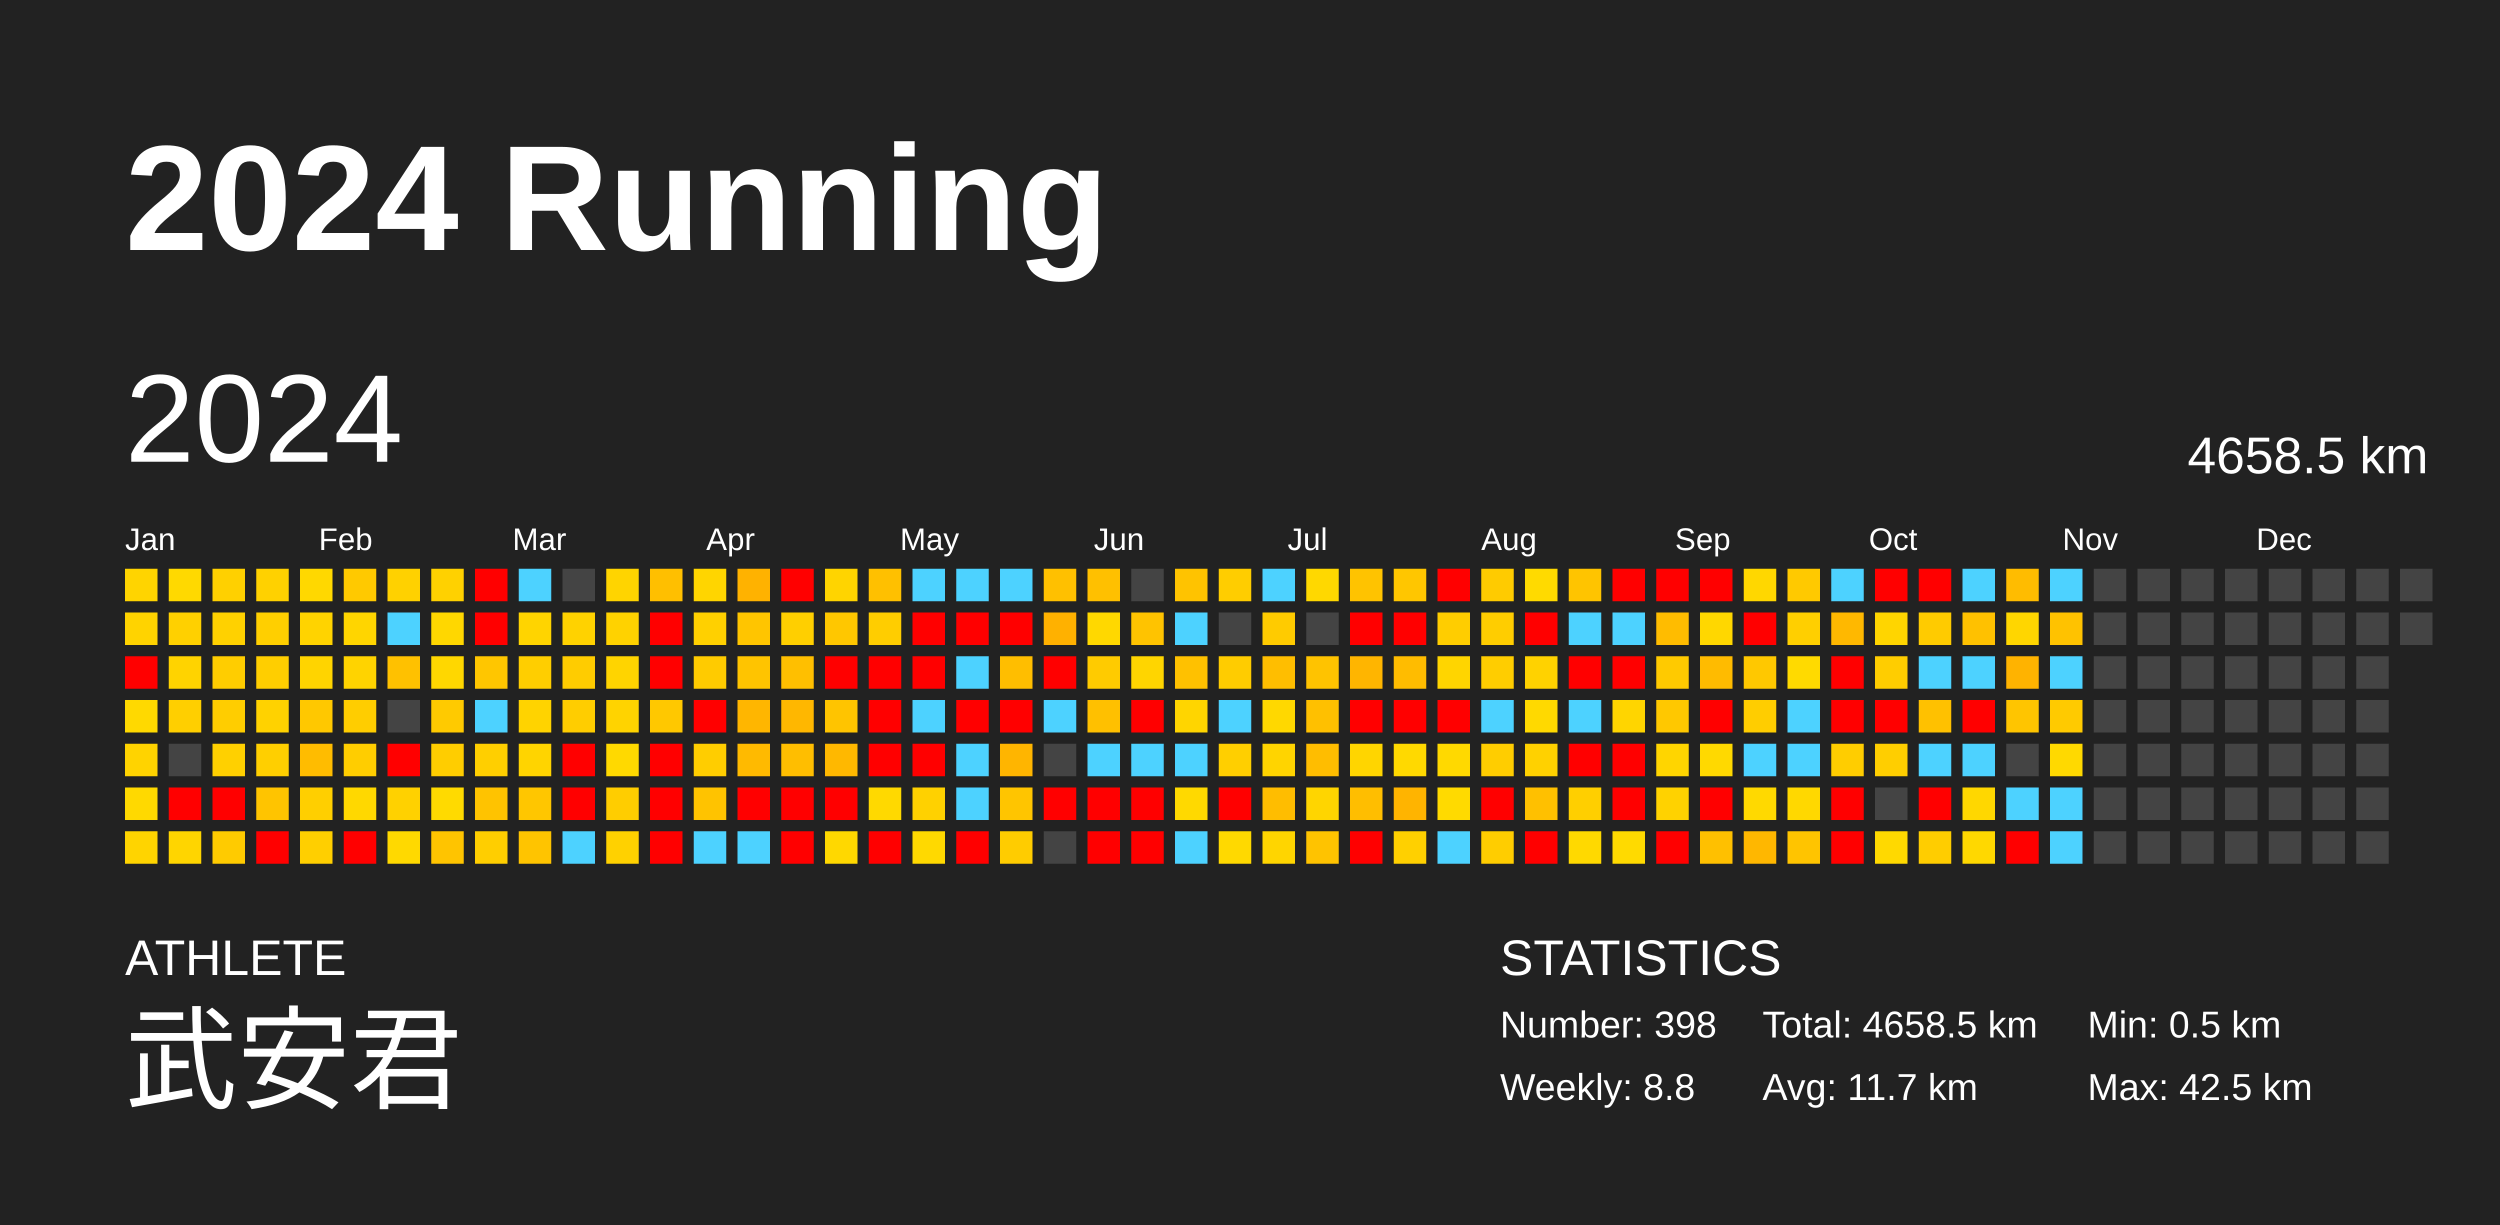
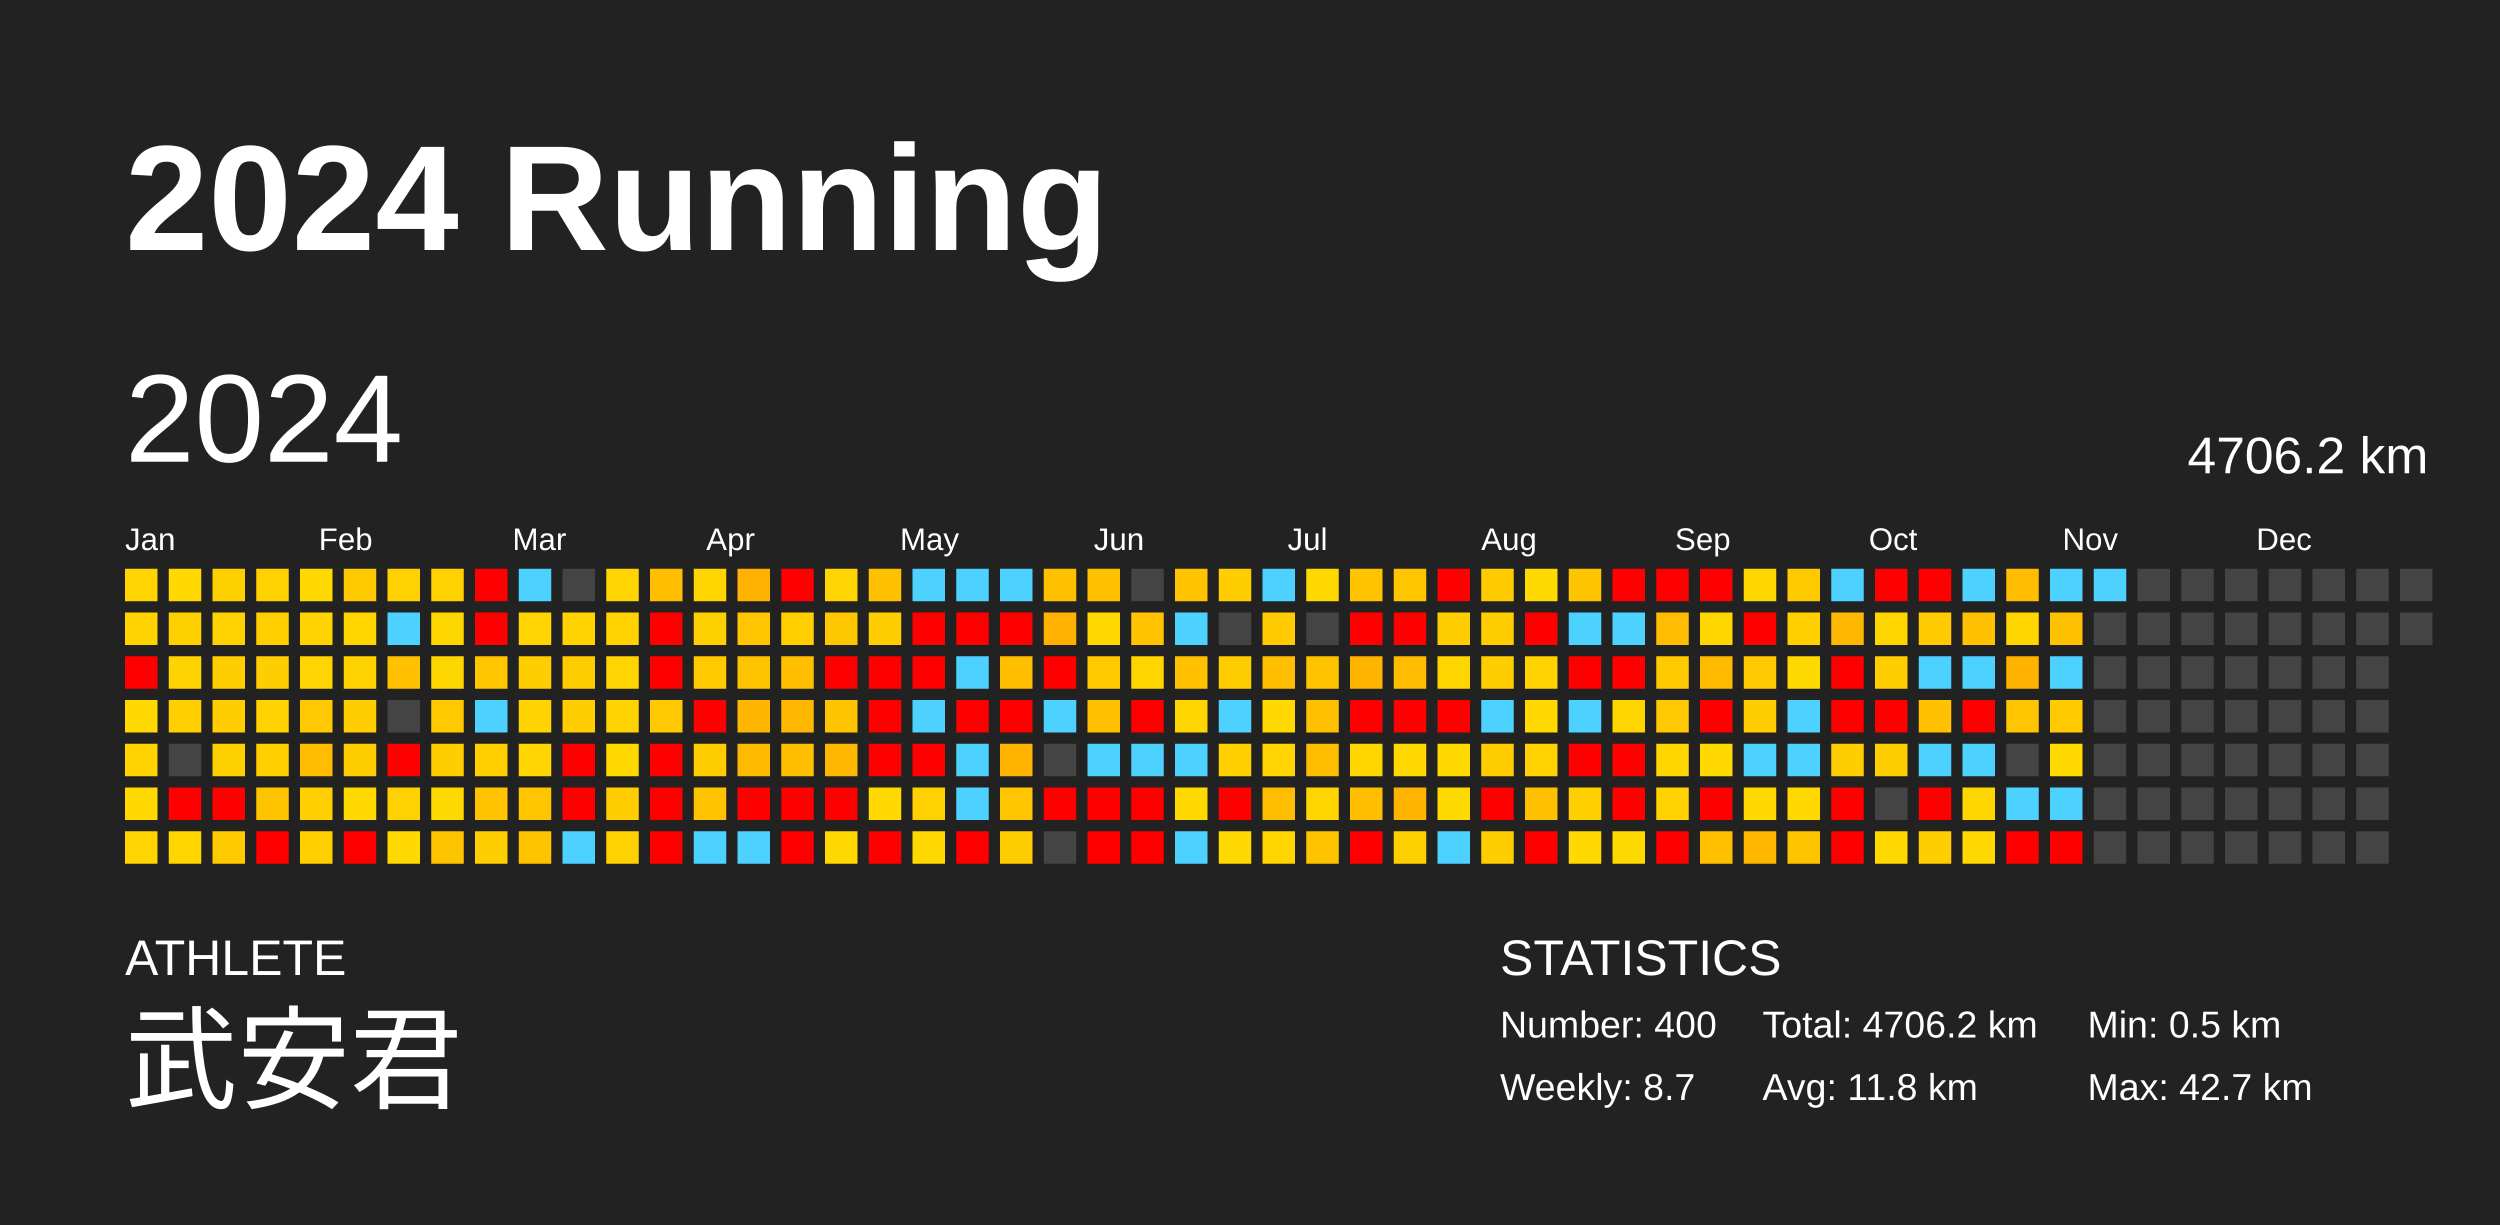
<svg xmlns="http://www.w3.org/2000/svg" baseProfile="full" height="98mm" version="1.1" viewBox="0,0,200,98" width="200mm">
  <defs />
  <rect fill="#222222" height="98" width="200" x="0" y="0" />
  <text fill="#FFFFFF" style="font-size:12px; font-family:Arial; font-weight:bold;" x="10" y="20">2024 Running</text>
  <text fill="#FFFFFF" style="font-size:4px; font-family:Arial" x="10" y="78">ATHLETE</text>
  <text fill="#FFFFFF" style="font-size:9px; font-family:Arial" x="10" y="88">武安君</text>
  <text fill="#FFFFFF" style="font-size:4px; font-family:Arial" x="120" y="78">STATISTICS</text>
-   <text fill="#FFFFFF" style="font-size:3px; font-family:Arial" x="120" y="83">Number: 398</text>
-   <text fill="#FFFFFF" style="font-size:3px; font-family:Arial" x="120" y="88">Weekly: 8.8</text>
-   <text fill="#FFFFFF" style="font-size:3px; font-family:Arial" x="141" y="83">Total: 4658.5 km</text>
-   <text fill="#FFFFFF" style="font-size:3px; font-family:Arial" x="141" y="88">Avg: 11.7 km</text>
+   <text fill="#FFFFFF" style="font-size:3px; font-family:Arial" x="120" y="83">Number: 400</text>
+   <text fill="#FFFFFF" style="font-size:3px; font-family:Arial" x="120" y="88">Weekly: 8.7</text>
+   <text fill="#FFFFFF" style="font-size:3px; font-family:Arial" x="141" y="83">Total: 4706.2 km</text>
+   <text fill="#FFFFFF" style="font-size:3px; font-family:Arial" x="141" y="88">Avg: 11.8 km</text>
  <text fill="#FFFFFF" style="font-size:3px; font-family:Arial" x="167" y="83">Min: 0.5 km</text>
-   <text fill="#FFFFFF" style="font-size:3px; font-family:Arial" x="167" y="88">Max: 42.5 km</text>
+   <text fill="#FFFFFF" style="font-size:3px; font-family:Arial" x="167" y="88">Max: 42.7 km</text>
  <text dominant-baseline="hanging" fill="#FFFFFF" style="font-size:10.0px; font-family:Arial;" x="10" y="30">2024</text>
-   <text dominant-baseline="hanging" fill="#FFFFFF" style="font-size:4.125px; font-family:Arial;" x="175" y="35">4658.5 km</text>
+   <text dominant-baseline="hanging" fill="#FFFFFF" style="font-size:4.125px; font-family:Arial;" x="175" y="35">4706.2 km</text>
  <text fill="#FFFFFF" style="font-size:2.5px; font-family:Arial" x="10.0" y="44">Jan</text>
  <text fill="#FFFFFF" style="font-size:2.5px; font-family:Arial" x="25.5" y="44">Feb</text>
  <text fill="#FFFFFF" style="font-size:2.5px; font-family:Arial" x="41.0" y="44">Mar</text>
  <text fill="#FFFFFF" style="font-size:2.5px; font-family:Arial" x="56.5" y="44">Apr</text>
  <text fill="#FFFFFF" style="font-size:2.5px; font-family:Arial" x="72.0" y="44">May</text>
  <text fill="#FFFFFF" style="font-size:2.5px; font-family:Arial" x="87.5" y="44">Jun</text>
  <text fill="#FFFFFF" style="font-size:2.5px; font-family:Arial" x="103.0" y="44">Jul</text>
  <text fill="#FFFFFF" style="font-size:2.5px; font-family:Arial" x="118.5" y="44">Aug</text>
  <text fill="#FFFFFF" style="font-size:2.5px; font-family:Arial" x="134.0" y="44">Sep</text>
  <text fill="#FFFFFF" style="font-size:2.5px; font-family:Arial" x="149.5" y="44">Oct</text>
  <text fill="#FFFFFF" style="font-size:2.5px; font-family:Arial" x="165.0" y="44">Nov</text>
  <text fill="#FFFFFF" style="font-size:2.5px; font-family:Arial" x="180.5" y="44">Dec</text>
  <rect fill="#ffd400" height="2.6" width="2.6" x="10.0" y="45.5" />
  <rect fill="#ffd300" height="2.6" width="2.6" x="10.0" y="49.0" />
  <rect fill="red" height="2.6" width="2.6" x="10.0" y="52.5" />
  <rect fill="#ffd900" height="2.6" width="2.6" x="10.0" y="56.0" />
  <rect fill="#ffd300" height="2.6" width="2.6" x="10.0" y="59.5" />
  <rect fill="#ffd900" height="2.6" width="2.6" x="10.0" y="63.0" />
  <rect fill="#ffd400" height="2.6" width="2.6" x="10.0" y="66.5" />
  <rect fill="#ffd900" height="2.6" width="2.6" x="13.5" y="45.5" />
  <rect fill="#ffd000" height="2.6" width="2.6" x="13.5" y="49.0" />
  <rect fill="#ffd300" height="2.6" width="2.6" x="13.5" y="52.5" />
  <rect fill="#ffcf00" height="2.6" width="2.6" x="13.5" y="56.0" />
  <rect fill="#444444" height="2.6" width="2.6" x="13.5" y="59.5" />
  <rect fill="red" height="2.6" width="2.6" x="13.5" y="63.0" />
  <rect fill="#ffd500" height="2.6" width="2.6" x="13.5" y="66.5" />
  <rect fill="#ffd000" height="2.6" width="2.6" x="17.0" y="45.5" />
  <rect fill="#ffd100" height="2.6" width="2.6" x="17.0" y="49.0" />
  <rect fill="#ffcd00" height="2.6" width="2.6" x="17.0" y="52.5" />
  <rect fill="#ffcd00" height="2.6" width="2.6" x="17.0" y="56.0" />
  <rect fill="#ffd000" height="2.6" width="2.6" x="17.0" y="59.5" />
  <rect fill="red" height="2.6" width="2.6" x="17.0" y="63.0" />
  <rect fill="#ffcb00" height="2.6" width="2.6" x="17.0" y="66.5" />
  <rect fill="#ffd100" height="2.6" width="2.6" x="20.5" y="45.5" />
  <rect fill="#ffcf00" height="2.6" width="2.6" x="20.5" y="49.0" />
  <rect fill="#ffce00" height="2.6" width="2.6" x="20.5" y="52.5" />
  <rect fill="#ffd200" height="2.6" width="2.6" x="20.5" y="56.0" />
  <rect fill="#ffcf00" height="2.6" width="2.6" x="20.5" y="59.5" />
  <rect fill="#ffc400" height="2.6" width="2.6" x="20.5" y="63.0" />
  <rect fill="red" height="2.6" width="2.6" x="20.5" y="66.5" />
  <rect fill="#ffd800" height="2.6" width="2.6" x="24.0" y="45.5" />
  <rect fill="#ffd300" height="2.6" width="2.6" x="24.0" y="49.0" />
  <rect fill="#ffd400" height="2.6" width="2.6" x="24.0" y="52.5" />
  <rect fill="#ffc800" height="2.6" width="2.6" x="24.0" y="56.0" />
  <rect fill="#ffbc00" height="2.6" width="2.6" x="24.0" y="59.5" />
  <rect fill="#ffcf00" height="2.6" width="2.6" x="24.0" y="63.0" />
  <rect fill="#ffcf00" height="2.6" width="2.6" x="24.0" y="66.5" />
  <rect fill="#ffc900" height="2.6" width="2.6" x="27.5" y="45.5" />
  <rect fill="#ffd500" height="2.6" width="2.6" x="27.5" y="49.0" />
  <rect fill="#ffd300" height="2.6" width="2.6" x="27.5" y="52.5" />
  <rect fill="#ffcd00" height="2.6" width="2.6" x="27.5" y="56.0" />
  <rect fill="#ffcd00" height="2.6" width="2.6" x="27.5" y="59.5" />
  <rect fill="#ffd800" height="2.6" width="2.6" x="27.5" y="63.0" />
  <rect fill="red" height="2.6" width="2.6" x="27.5" y="66.5" />
  <rect fill="#ffd100" height="2.6" width="2.6" x="31.0" y="45.5" />
  <rect fill="#4dd2ff" height="2.6" width="2.6" x="31.0" y="49.0" />
  <rect fill="#ffc100" height="2.6" width="2.6" x="31.0" y="52.5" />
  <rect fill="#444444" height="2.6" width="2.6" x="31.0" y="56.0" />
  <rect fill="red" height="2.6" width="2.6" x="31.0" y="59.5" />
  <rect fill="#ffd100" height="2.6" width="2.6" x="31.0" y="63.0" />
  <rect fill="#ffd900" height="2.6" width="2.6" x="31.0" y="66.5" />
  <rect fill="#ffd100" height="2.6" width="2.6" x="34.5" y="45.5" />
  <rect fill="#ffd700" height="2.6" width="2.6" x="34.5" y="49.0" />
  <rect fill="#ffd700" height="2.6" width="2.6" x="34.5" y="52.5" />
  <rect fill="#ffca00" height="2.6" width="2.6" x="34.5" y="56.0" />
  <rect fill="#ffcd00" height="2.6" width="2.6" x="34.5" y="59.5" />
  <rect fill="#ffda00" height="2.6" width="2.6" x="34.5" y="63.0" />
  <rect fill="#ffc400" height="2.6" width="2.6" x="34.5" y="66.5" />
  <rect fill="red" height="2.6" width="2.6" x="38.0" y="45.5" />
  <rect fill="red" height="2.6" width="2.6" x="38.0" y="49.0" />
  <rect fill="#ffc600" height="2.6" width="2.6" x="38.0" y="52.5" />
  <rect fill="#4dd2ff" height="2.6" width="2.6" x="38.0" y="56.0" />
  <rect fill="#ffcf00" height="2.6" width="2.6" x="38.0" y="59.5" />
  <rect fill="#ffc300" height="2.6" width="2.6" x="38.0" y="63.0" />
  <rect fill="#ffce00" height="2.6" width="2.6" x="38.0" y="66.5" />
  <rect fill="#4dd2ff" height="2.6" width="2.6" x="41.5" y="45.5" />
  <rect fill="#ffd400" height="2.6" width="2.6" x="41.5" y="49.0" />
  <rect fill="#ffce00" height="2.6" width="2.6" x="41.5" y="52.5" />
  <rect fill="#ffd300" height="2.6" width="2.6" x="41.5" y="56.0" />
  <rect fill="#ffd400" height="2.6" width="2.6" x="41.5" y="59.5" />
  <rect fill="#ffc600" height="2.6" width="2.6" x="41.5" y="63.0" />
  <rect fill="#ffc400" height="2.6" width="2.6" x="41.5" y="66.5" />
  <rect fill="#444444" height="2.6" width="2.6" x="45.0" y="45.5" />
  <rect fill="#ffd200" height="2.6" width="2.6" x="45.0" y="49.0" />
  <rect fill="#ffcc00" height="2.6" width="2.6" x="45.0" y="52.5" />
  <rect fill="#ffcd00" height="2.6" width="2.6" x="45.0" y="56.0" />
  <rect fill="red" height="2.6" width="2.6" x="45.0" y="59.5" />
  <rect fill="red" height="2.6" width="2.6" x="45.0" y="63.0" />
  <rect fill="#4dd2ff" height="2.6" width="2.6" x="45.0" y="66.5" />
  <rect fill="#ffd400" height="2.6" width="2.6" x="48.5" y="45.5" />
  <rect fill="#ffd200" height="2.6" width="2.6" x="48.5" y="49.0" />
  <rect fill="#ffd400" height="2.6" width="2.6" x="48.5" y="52.5" />
  <rect fill="#ffd300" height="2.6" width="2.6" x="48.5" y="56.0" />
  <rect fill="#ffd900" height="2.6" width="2.6" x="48.5" y="59.5" />
  <rect fill="#ffcd00" height="2.6" width="2.6" x="48.5" y="63.0" />
  <rect fill="#ffd100" height="2.6" width="2.6" x="48.5" y="66.5" />
  <rect fill="#ffbf00" height="2.6" width="2.6" x="52.0" y="45.5" />
  <rect fill="red" height="2.6" width="2.6" x="52.0" y="49.0" />
  <rect fill="red" height="2.6" width="2.6" x="52.0" y="52.5" />
  <rect fill="#ffc800" height="2.6" width="2.6" x="52.0" y="56.0" />
  <rect fill="red" height="2.6" width="2.6" x="52.0" y="59.5" />
  <rect fill="red" height="2.6" width="2.6" x="52.0" y="63.0" />
  <rect fill="red" height="2.6" width="2.6" x="52.0" y="66.5" />
  <rect fill="#ffd500" height="2.6" width="2.6" x="55.5" y="45.5" />
  <rect fill="#ffd000" height="2.6" width="2.6" x="55.5" y="49.0" />
  <rect fill="#ffcb00" height="2.6" width="2.6" x="55.5" y="52.5" />
  <rect fill="red" height="2.6" width="2.6" x="55.5" y="56.0" />
  <rect fill="#ffcd00" height="2.6" width="2.6" x="55.5" y="59.5" />
  <rect fill="#ffc300" height="2.6" width="2.6" x="55.5" y="63.0" />
  <rect fill="#4dd2ff" height="2.6" width="2.6" x="55.5" y="66.5" />
  <rect fill="#ffb200" height="2.6" width="2.6" x="59.0" y="45.5" />
  <rect fill="#ffc500" height="2.6" width="2.6" x="59.0" y="49.0" />
  <rect fill="#ffc400" height="2.6" width="2.6" x="59.0" y="52.5" />
  <rect fill="#ffb600" height="2.6" width="2.6" x="59.0" y="56.0" />
  <rect fill="#ffba00" height="2.6" width="2.6" x="59.0" y="59.5" />
  <rect fill="red" height="2.6" width="2.6" x="59.0" y="63.0" />
  <rect fill="#4dd2ff" height="2.6" width="2.6" x="59.0" y="66.5" />
  <rect fill="red" height="2.6" width="2.6" x="62.5" y="45.5" />
  <rect fill="#ffcf00" height="2.6" width="2.6" x="62.5" y="49.0" />
  <rect fill="#ffbf00" height="2.6" width="2.6" x="62.5" y="52.5" />
  <rect fill="#ffb700" height="2.6" width="2.6" x="62.5" y="56.0" />
  <rect fill="#ffbe00" height="2.6" width="2.6" x="62.5" y="59.5" />
  <rect fill="red" height="2.6" width="2.6" x="62.5" y="63.0" />
  <rect fill="red" height="2.6" width="2.6" x="62.5" y="66.5" />
  <rect fill="#ffd400" height="2.6" width="2.6" x="66.0" y="45.5" />
  <rect fill="#ffc700" height="2.6" width="2.6" x="66.0" y="49.0" />
  <rect fill="red" height="2.6" width="2.6" x="66.0" y="52.5" />
  <rect fill="#ffc400" height="2.6" width="2.6" x="66.0" y="56.0" />
  <rect fill="#ffb800" height="2.6" width="2.6" x="66.0" y="59.5" />
  <rect fill="red" height="2.6" width="2.6" x="66.0" y="63.0" />
  <rect fill="#ffd800" height="2.6" width="2.6" x="66.0" y="66.5" />
  <rect fill="#ffc000" height="2.6" width="2.6" x="69.5" y="45.5" />
  <rect fill="#ffcd00" height="2.6" width="2.6" x="69.5" y="49.0" />
  <rect fill="red" height="2.6" width="2.6" x="69.5" y="52.5" />
  <rect fill="red" height="2.6" width="2.6" x="69.5" y="56.0" />
  <rect fill="red" height="2.6" width="2.6" x="69.5" y="59.5" />
  <rect fill="#ffd900" height="2.6" width="2.6" x="69.5" y="63.0" />
  <rect fill="red" height="2.6" width="2.6" x="69.5" y="66.5" />
  <rect fill="#4dd2ff" height="2.6" width="2.6" x="73.0" y="45.5" />
  <rect fill="red" height="2.6" width="2.6" x="73.0" y="49.0" />
  <rect fill="red" height="2.6" width="2.6" x="73.0" y="52.5" />
  <rect fill="#4dd2ff" height="2.6" width="2.6" x="73.0" y="56.0" />
  <rect fill="red" height="2.6" width="2.6" x="73.0" y="59.5" />
  <rect fill="#ffd100" height="2.6" width="2.6" x="73.0" y="63.0" />
  <rect fill="#ffd900" height="2.6" width="2.6" x="73.0" y="66.5" />
  <rect fill="#4dd2ff" height="2.6" width="2.6" x="76.5" y="45.5" />
  <rect fill="red" height="2.6" width="2.6" x="76.5" y="49.0" />
  <rect fill="#4dd2ff" height="2.6" width="2.6" x="76.5" y="52.5" />
  <rect fill="red" height="2.6" width="2.6" x="76.5" y="56.0" />
  <rect fill="#4dd2ff" height="2.6" width="2.6" x="76.5" y="59.5" />
  <rect fill="#4dd2ff" height="2.6" width="2.6" x="76.5" y="63.0" />
  <rect fill="red" height="2.6" width="2.6" x="76.5" y="66.5" />
  <rect fill="#4dd2ff" height="2.6" width="2.6" x="80.0" y="45.5" />
  <rect fill="red" height="2.6" width="2.6" x="80.0" y="49.0" />
  <rect fill="#ffbe00" height="2.6" width="2.6" x="80.0" y="52.5" />
  <rect fill="red" height="2.6" width="2.6" x="80.0" y="56.0" />
  <rect fill="#ffb500" height="2.6" width="2.6" x="80.0" y="59.5" />
  <rect fill="#ffc500" height="2.6" width="2.6" x="80.0" y="63.0" />
  <rect fill="#ffcc00" height="2.6" width="2.6" x="80.0" y="66.5" />
  <rect fill="#ffc000" height="2.6" width="2.6" x="83.5" y="45.5" />
  <rect fill="#ffb100" height="2.6" width="2.6" x="83.5" y="49.0" />
  <rect fill="red" height="2.6" width="2.6" x="83.5" y="52.5" />
  <rect fill="#4dd2ff" height="2.6" width="2.6" x="83.5" y="56.0" />
  <rect fill="#444444" height="2.6" width="2.6" x="83.5" y="59.5" />
  <rect fill="red" height="2.6" width="2.6" x="83.5" y="63.0" />
  <rect fill="#444444" height="2.6" width="2.6" x="83.5" y="66.5" />
  <rect fill="#ffc000" height="2.6" width="2.6" x="87.0" y="45.5" />
  <rect fill="#ffd800" height="2.6" width="2.6" x="87.0" y="49.0" />
  <rect fill="#ffcb00" height="2.6" width="2.6" x="87.0" y="52.5" />
  <rect fill="#ffc000" height="2.6" width="2.6" x="87.0" y="56.0" />
  <rect fill="#4dd2ff" height="2.6" width="2.6" x="87.0" y="59.5" />
  <rect fill="red" height="2.6" width="2.6" x="87.0" y="63.0" />
  <rect fill="red" height="2.6" width="2.6" x="87.0" y="66.5" />
  <rect fill="#444444" height="2.6" width="2.6" x="90.5" y="45.5" />
  <rect fill="#ffc300" height="2.6" width="2.6" x="90.5" y="49.0" />
  <rect fill="#ffd500" height="2.6" width="2.6" x="90.5" y="52.5" />
  <rect fill="red" height="2.6" width="2.6" x="90.5" y="56.0" />
  <rect fill="#4dd2ff" height="2.6" width="2.6" x="90.5" y="59.5" />
  <rect fill="red" height="2.6" width="2.6" x="90.5" y="63.0" />
  <rect fill="red" height="2.6" width="2.6" x="90.5" y="66.5" />
  <rect fill="#ffc300" height="2.6" width="2.6" x="94.0" y="45.5" />
  <rect fill="#4dd2ff" height="2.6" width="2.6" x="94.0" y="49.0" />
  <rect fill="#ffc100" height="2.6" width="2.6" x="94.0" y="52.5" />
  <rect fill="#ffd500" height="2.6" width="2.6" x="94.0" y="56.0" />
  <rect fill="#4dd2ff" height="2.6" width="2.6" x="94.0" y="59.5" />
  <rect fill="#ffd900" height="2.6" width="2.6" x="94.0" y="63.0" />
  <rect fill="#4dd2ff" height="2.6" width="2.6" x="94.0" y="66.5" />
  <rect fill="#ffcd00" height="2.6" width="2.6" x="97.5" y="45.5" />
  <rect fill="#444444" height="2.6" width="2.6" x="97.5" y="49.0" />
  <rect fill="#ffcc00" height="2.6" width="2.6" x="97.5" y="52.5" />
  <rect fill="#4dd2ff" height="2.6" width="2.6" x="97.5" y="56.0" />
  <rect fill="#ffcf00" height="2.6" width="2.6" x="97.5" y="59.5" />
  <rect fill="red" height="2.6" width="2.6" x="97.5" y="63.0" />
  <rect fill="#ffd900" height="2.6" width="2.6" x="97.5" y="66.5" />
  <rect fill="#4dd2ff" height="2.6" width="2.6" x="101.0" y="45.5" />
  <rect fill="#ffcb00" height="2.6" width="2.6" x="101.0" y="49.0" />
  <rect fill="#ffbe00" height="2.6" width="2.6" x="101.0" y="52.5" />
  <rect fill="#ffd800" height="2.6" width="2.6" x="101.0" y="56.0" />
  <rect fill="#ffd400" height="2.6" width="2.6" x="101.0" y="59.5" />
  <rect fill="#ffbd00" height="2.6" width="2.6" x="101.0" y="63.0" />
  <rect fill="#ffd500" height="2.6" width="2.6" x="101.0" y="66.5" />
  <rect fill="#ffd800" height="2.6" width="2.6" x="104.5" y="45.5" />
  <rect fill="#444444" height="2.6" width="2.6" x="104.5" y="49.0" />
  <rect fill="#ffc300" height="2.6" width="2.6" x="104.5" y="52.5" />
  <rect fill="#ffc000" height="2.6" width="2.6" x="104.5" y="56.0" />
  <rect fill="#ffbd00" height="2.6" width="2.6" x="104.5" y="59.5" />
  <rect fill="#ffd500" height="2.6" width="2.6" x="104.5" y="63.0" />
  <rect fill="#ffc300" height="2.6" width="2.6" x="104.5" y="66.5" />
  <rect fill="#ffc300" height="2.6" width="2.6" x="108.0" y="45.5" />
  <rect fill="red" height="2.6" width="2.6" x="108.0" y="49.0" />
  <rect fill="#ffb500" height="2.6" width="2.6" x="108.0" y="52.5" />
  <rect fill="red" height="2.6" width="2.6" x="108.0" y="56.0" />
  <rect fill="#ffd500" height="2.6" width="2.6" x="108.0" y="59.5" />
  <rect fill="#ffbe00" height="2.6" width="2.6" x="108.0" y="63.0" />
  <rect fill="red" height="2.6" width="2.6" x="108.0" y="66.5" />
  <rect fill="#ffc600" height="2.6" width="2.6" x="111.5" y="45.5" />
  <rect fill="red" height="2.6" width="2.6" x="111.5" y="49.0" />
  <rect fill="#ffbc00" height="2.6" width="2.6" x="111.5" y="52.5" />
  <rect fill="red" height="2.6" width="2.6" x="111.5" y="56.0" />
  <rect fill="#ffd900" height="2.6" width="2.6" x="111.5" y="59.5" />
  <rect fill="#ffb400" height="2.6" width="2.6" x="111.5" y="63.0" />
  <rect fill="#ffd000" height="2.6" width="2.6" x="111.5" y="66.5" />
  <rect fill="red" height="2.6" width="2.6" x="115.0" y="45.5" />
  <rect fill="#ffcd00" height="2.6" width="2.6" x="115.0" y="49.0" />
  <rect fill="#ffd500" height="2.6" width="2.6" x="115.0" y="52.5" />
  <rect fill="red" height="2.6" width="2.6" x="115.0" y="56.0" />
  <rect fill="#ffd900" height="2.6" width="2.6" x="115.0" y="59.5" />
  <rect fill="#ffda00" height="2.6" width="2.6" x="115.0" y="63.0" />
  <rect fill="#4dd2ff" height="2.6" width="2.6" x="115.0" y="66.5" />
  <rect fill="#ffcb00" height="2.6" width="2.6" x="118.5" y="45.5" />
  <rect fill="#ffcd00" height="2.6" width="2.6" x="118.5" y="49.0" />
  <rect fill="#ffcd00" height="2.6" width="2.6" x="118.5" y="52.5" />
  <rect fill="#4dd2ff" height="2.6" width="2.6" x="118.5" y="56.0" />
  <rect fill="#ffcd00" height="2.6" width="2.6" x="118.5" y="59.5" />
  <rect fill="red" height="2.6" width="2.6" x="118.5" y="63.0" />
  <rect fill="#ffcd00" height="2.6" width="2.6" x="118.5" y="66.5" />
  <rect fill="#ffda00" height="2.6" width="2.6" x="122.0" y="45.5" />
  <rect fill="red" height="2.6" width="2.6" x="122.0" y="49.0" />
  <rect fill="#ffd200" height="2.6" width="2.6" x="122.0" y="52.5" />
  <rect fill="#ffd900" height="2.6" width="2.6" x="122.0" y="56.0" />
  <rect fill="#ffd100" height="2.6" width="2.6" x="122.0" y="59.5" />
  <rect fill="#ffc000" height="2.6" width="2.6" x="122.0" y="63.0" />
  <rect fill="red" height="2.6" width="2.6" x="122.0" y="66.5" />
  <rect fill="#ffc400" height="2.6" width="2.6" x="125.5" y="45.5" />
  <rect fill="#4dd2ff" height="2.6" width="2.6" x="125.5" y="49.0" />
  <rect fill="red" height="2.6" width="2.6" x="125.5" y="52.5" />
  <rect fill="#4dd2ff" height="2.6" width="2.6" x="125.5" y="56.0" />
  <rect fill="red" height="2.6" width="2.6" x="125.5" y="59.5" />
  <rect fill="#ffcf00" height="2.6" width="2.6" x="125.5" y="63.0" />
  <rect fill="#ffd900" height="2.6" width="2.6" x="125.5" y="66.5" />
  <rect fill="red" height="2.6" width="2.6" x="129.0" y="45.5" />
  <rect fill="#4dd2ff" height="2.6" width="2.6" x="129.0" y="49.0" />
  <rect fill="red" height="2.6" width="2.6" x="129.0" y="52.5" />
  <rect fill="#ffd500" height="2.6" width="2.6" x="129.0" y="56.0" />
  <rect fill="red" height="2.6" width="2.6" x="129.0" y="59.5" />
  <rect fill="red" height="2.6" width="2.6" x="129.0" y="63.0" />
  <rect fill="#ffda00" height="2.6" width="2.6" x="129.0" y="66.5" />
  <rect fill="red" height="2.6" width="2.6" x="132.5" y="45.5" />
  <rect fill="#ffbc00" height="2.6" width="2.6" x="132.5" y="49.0" />
  <rect fill="#ffca00" height="2.6" width="2.6" x="132.5" y="52.5" />
  <rect fill="#ffc800" height="2.6" width="2.6" x="132.5" y="56.0" />
  <rect fill="#ffd500" height="2.6" width="2.6" x="132.5" y="59.5" />
  <rect fill="#ffd200" height="2.6" width="2.6" x="132.5" y="63.0" />
  <rect fill="red" height="2.6" width="2.6" x="132.5" y="66.5" />
  <rect fill="red" height="2.6" width="2.6" x="136.0" y="45.5" />
  <rect fill="#ffd700" height="2.6" width="2.6" x="136.0" y="49.0" />
  <rect fill="#ffbb00" height="2.6" width="2.6" x="136.0" y="52.5" />
  <rect fill="red" height="2.6" width="2.6" x="136.0" y="56.0" />
  <rect fill="#ffd900" height="2.6" width="2.6" x="136.0" y="59.5" />
  <rect fill="red" height="2.6" width="2.6" x="136.0" y="63.0" />
  <rect fill="#ffc000" height="2.6" width="2.6" x="136.0" y="66.5" />
  <rect fill="#ffd700" height="2.6" width="2.6" x="139.5" y="45.5" />
  <rect fill="red" height="2.6" width="2.6" x="139.5" y="49.0" />
  <rect fill="#ffc800" height="2.6" width="2.6" x="139.5" y="52.5" />
  <rect fill="#ffcd00" height="2.6" width="2.6" x="139.5" y="56.0" />
  <rect fill="#4dd2ff" height="2.6" width="2.6" x="139.5" y="59.5" />
  <rect fill="#ffd900" height="2.6" width="2.6" x="139.5" y="63.0" />
  <rect fill="#ffb700" height="2.6" width="2.6" x="139.5" y="66.5" />
  <rect fill="#ffc900" height="2.6" width="2.6" x="143.0" y="45.5" />
  <rect fill="#ffcf00" height="2.6" width="2.6" x="143.0" y="49.0" />
  <rect fill="#ffda00" height="2.6" width="2.6" x="143.0" y="52.5" />
  <rect fill="#4dd2ff" height="2.6" width="2.6" x="143.0" y="56.0" />
  <rect fill="#4dd2ff" height="2.6" width="2.6" x="143.0" y="59.5" />
  <rect fill="#ffd800" height="2.6" width="2.6" x="143.0" y="63.0" />
  <rect fill="#ffc400" height="2.6" width="2.6" x="143.0" y="66.5" />
  <rect fill="#4dd2ff" height="2.6" width="2.6" x="146.5" y="45.5" />
  <rect fill="#ffb800" height="2.6" width="2.6" x="146.5" y="49.0" />
  <rect fill="red" height="2.6" width="2.6" x="146.5" y="52.5" />
  <rect fill="red" height="2.6" width="2.6" x="146.5" y="56.0" />
  <rect fill="#ffcd00" height="2.6" width="2.6" x="146.5" y="59.5" />
  <rect fill="red" height="2.6" width="2.6" x="146.5" y="63.0" />
  <rect fill="red" height="2.6" width="2.6" x="146.5" y="66.5" />
  <rect fill="red" height="2.6" width="2.6" x="150.0" y="45.5" />
  <rect fill="#ffd500" height="2.6" width="2.6" x="150.0" y="49.0" />
  <rect fill="#ffcd00" height="2.6" width="2.6" x="150.0" y="52.5" />
  <rect fill="red" height="2.6" width="2.6" x="150.0" y="56.0" />
  <rect fill="#ffce00" height="2.6" width="2.6" x="150.0" y="59.5" />
  <rect fill="#444444" height="2.6" width="2.6" x="150.0" y="63.0" />
  <rect fill="#ffd900" height="2.6" width="2.6" x="150.0" y="66.5" />
  <rect fill="red" height="2.6" width="2.6" x="153.5" y="45.5" />
  <rect fill="#ffcb00" height="2.6" width="2.6" x="153.5" y="49.0" />
  <rect fill="#4dd2ff" height="2.6" width="2.6" x="153.5" y="52.5" />
  <rect fill="#ffc100" height="2.6" width="2.6" x="153.5" y="56.0" />
  <rect fill="#4dd2ff" height="2.6" width="2.6" x="153.5" y="59.5" />
  <rect fill="red" height="2.6" width="2.6" x="153.5" y="63.0" />
  <rect fill="#ffcd00" height="2.6" width="2.6" x="153.5" y="66.5" />
  <rect fill="#4dd2ff" height="2.6" width="2.6" x="157.0" y="45.5" />
  <rect fill="#ffc100" height="2.6" width="2.6" x="157.0" y="49.0" />
  <rect fill="#4dd2ff" height="2.6" width="2.6" x="157.0" y="52.5" />
  <rect fill="red" height="2.6" width="2.6" x="157.0" y="56.0" />
  <rect fill="#4dd2ff" height="2.6" width="2.6" x="157.0" y="59.5" />
  <rect fill="#ffd700" height="2.6" width="2.6" x="157.0" y="63.0" />
  <rect fill="#ffd800" height="2.6" width="2.6" x="157.0" y="66.5" />
  <rect fill="#ffbc00" height="2.6" width="2.6" x="160.5" y="45.5" />
  <rect fill="#ffd600" height="2.6" width="2.6" x="160.5" y="49.0" />
  <rect fill="#ffb300" height="2.6" width="2.6" x="160.5" y="52.5" />
  <rect fill="#ffc500" height="2.6" width="2.6" x="160.5" y="56.0" />
  <rect fill="#444444" height="2.6" width="2.6" x="160.5" y="59.5" />
  <rect fill="#4dd2ff" height="2.6" width="2.6" x="160.5" y="63.0" />
  <rect fill="red" height="2.6" width="2.6" x="160.5" y="66.5" />
  <rect fill="#4dd2ff" height="2.6" width="2.6" x="164.0" y="45.5" />
  <rect fill="#ffc200" height="2.6" width="2.6" x="164.0" y="49.0" />
  <rect fill="#4dd2ff" height="2.6" width="2.6" x="164.0" y="52.5" />
  <rect fill="#ffca00" height="2.6" width="2.6" x="164.0" y="56.0" />
  <rect fill="#ffd900" height="2.6" width="2.6" x="164.0" y="59.5" />
  <rect fill="#4dd2ff" height="2.6" width="2.6" x="164.0" y="63.0" />
-   <rect fill="#4dd2ff" height="2.6" width="2.6" x="164.0" y="66.5" />
-   <rect fill="#444444" height="2.6" width="2.6" x="167.5" y="45.5" />
+   <rect fill="red" height="2.6" width="2.6" x="164.0" y="66.5" />
+   <rect fill="#4dd2ff" height="2.6" width="2.6" x="167.5" y="45.5" />
  <rect fill="#444444" height="2.6" width="2.6" x="167.5" y="49.0" />
  <rect fill="#444444" height="2.6" width="2.6" x="167.5" y="52.5" />
  <rect fill="#444444" height="2.6" width="2.6" x="167.5" y="56.0" />
  <rect fill="#444444" height="2.6" width="2.6" x="167.5" y="59.5" />
  <rect fill="#444444" height="2.6" width="2.6" x="167.5" y="63.0" />
  <rect fill="#444444" height="2.6" width="2.6" x="167.5" y="66.5" />
  <rect fill="#444444" height="2.6" width="2.6" x="171.0" y="45.5" />
  <rect fill="#444444" height="2.6" width="2.6" x="171.0" y="49.0" />
  <rect fill="#444444" height="2.6" width="2.6" x="171.0" y="52.5" />
  <rect fill="#444444" height="2.6" width="2.6" x="171.0" y="56.0" />
  <rect fill="#444444" height="2.6" width="2.6" x="171.0" y="59.5" />
  <rect fill="#444444" height="2.6" width="2.6" x="171.0" y="63.0" />
  <rect fill="#444444" height="2.6" width="2.6" x="171.0" y="66.5" />
  <rect fill="#444444" height="2.6" width="2.6" x="174.5" y="45.5" />
  <rect fill="#444444" height="2.6" width="2.6" x="174.5" y="49.0" />
  <rect fill="#444444" height="2.6" width="2.6" x="174.5" y="52.5" />
  <rect fill="#444444" height="2.6" width="2.6" x="174.5" y="56.0" />
  <rect fill="#444444" height="2.6" width="2.6" x="174.5" y="59.5" />
  <rect fill="#444444" height="2.6" width="2.6" x="174.5" y="63.0" />
  <rect fill="#444444" height="2.6" width="2.6" x="174.5" y="66.5" />
  <rect fill="#444444" height="2.6" width="2.6" x="178.0" y="45.5" />
  <rect fill="#444444" height="2.6" width="2.6" x="178.0" y="49.0" />
  <rect fill="#444444" height="2.6" width="2.6" x="178.0" y="52.5" />
  <rect fill="#444444" height="2.6" width="2.6" x="178.0" y="56.0" />
  <rect fill="#444444" height="2.6" width="2.6" x="178.0" y="59.5" />
  <rect fill="#444444" height="2.6" width="2.6" x="178.0" y="63.0" />
  <rect fill="#444444" height="2.6" width="2.6" x="178.0" y="66.5" />
  <rect fill="#444444" height="2.6" width="2.6" x="181.5" y="45.5" />
  <rect fill="#444444" height="2.6" width="2.6" x="181.5" y="49.0" />
  <rect fill="#444444" height="2.6" width="2.6" x="181.5" y="52.5" />
  <rect fill="#444444" height="2.6" width="2.6" x="181.5" y="56.0" />
  <rect fill="#444444" height="2.6" width="2.6" x="181.5" y="59.5" />
  <rect fill="#444444" height="2.6" width="2.6" x="181.5" y="63.0" />
  <rect fill="#444444" height="2.6" width="2.6" x="181.5" y="66.5" />
  <rect fill="#444444" height="2.6" width="2.6" x="185.0" y="45.5" />
  <rect fill="#444444" height="2.6" width="2.6" x="185.0" y="49.0" />
  <rect fill="#444444" height="2.6" width="2.6" x="185.0" y="52.5" />
  <rect fill="#444444" height="2.6" width="2.6" x="185.0" y="56.0" />
  <rect fill="#444444" height="2.6" width="2.6" x="185.0" y="59.5" />
  <rect fill="#444444" height="2.6" width="2.6" x="185.0" y="63.0" />
  <rect fill="#444444" height="2.6" width="2.6" x="185.0" y="66.5" />
  <rect fill="#444444" height="2.6" width="2.6" x="188.5" y="45.5" />
  <rect fill="#444444" height="2.6" width="2.6" x="188.5" y="49.0" />
  <rect fill="#444444" height="2.6" width="2.6" x="188.5" y="52.5" />
  <rect fill="#444444" height="2.6" width="2.6" x="188.5" y="56.0" />
  <rect fill="#444444" height="2.6" width="2.6" x="188.5" y="59.5" />
  <rect fill="#444444" height="2.6" width="2.6" x="188.5" y="63.0" />
  <rect fill="#444444" height="2.6" width="2.6" x="188.5" y="66.5" />
  <rect fill="#444444" height="2.6" width="2.6" x="192.0" y="45.5" />
  <rect fill="#444444" height="2.6" width="2.6" x="192.0" y="49.0" />
</svg>
